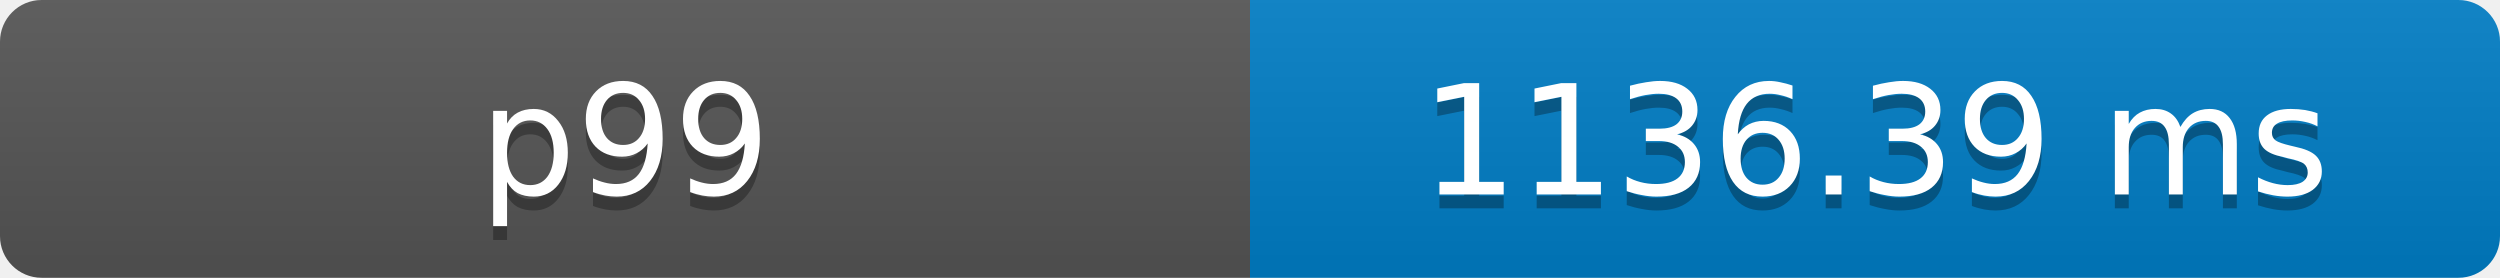
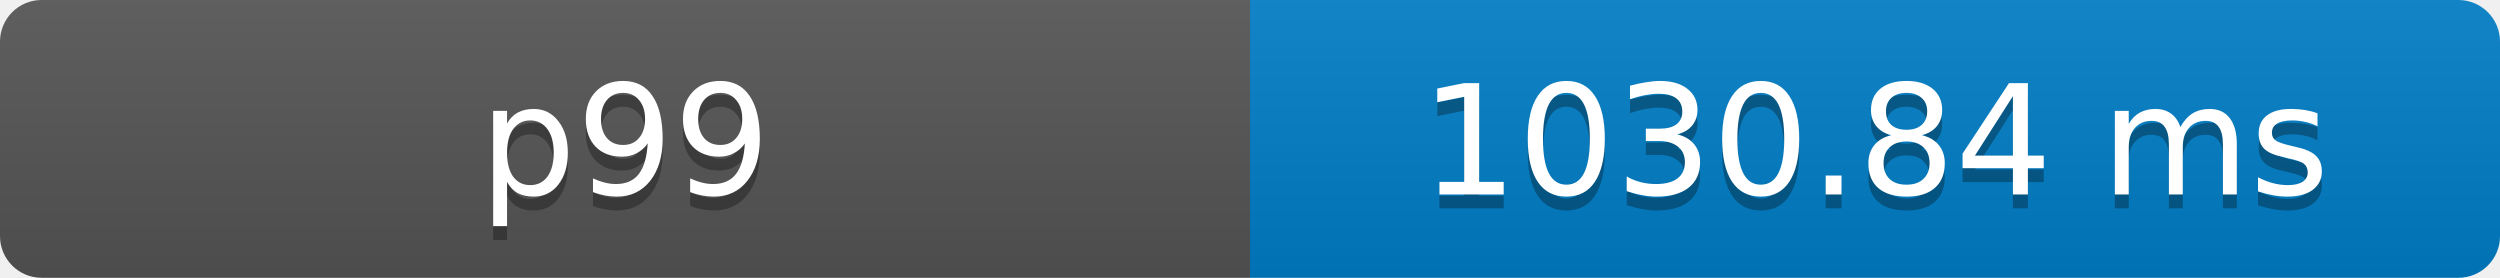
- <svg xmlns="http://www.w3.org/2000/svg" width="180" height="20" role="img" aria-label="p99: 1136.39 ms">
+ <svg xmlns="http://www.w3.org/2000/svg" width="180" height="20" role="img" aria-label="p99: 1030.84 ms">
  <defs>
    <clipPath id="round">
      <rect width="180" height="20" rx="3" fill="#fff" />
    </clipPath>
    <linearGradient id="shade" x2="0" y2="100%">
      <stop offset="0" stop-color="#bbb" stop-opacity=".1" />
      <stop offset="1" stop-opacity=".1" />
    </linearGradient>
  </defs>
  <g clip-path="url(#round)">
    <rect width="90" height="20" fill="#555" />
    <rect x="90" width="90" height="20" fill="#007ec6" />
    <rect width="180" height="20" fill="url(#shade)" />
  </g>
  <g fill="#fff" text-anchor="middle" font-family="Verdana,Geneva,DejaVu Sans,sans-serif" font-size="11">
    <text x="45" y="15" fill="#010101" fill-opacity=".3">p99</text>
    <text x="45" y="14">p99</text>
-     <text x="135" y="15" fill="#010101" fill-opacity=".3">1136.39 ms</text>
-     <text x="135" y="14">1136.39 ms</text>
+     <text x="135" y="15" fill="#010101" fill-opacity=".3">1030.84 ms</text>
+     <text x="135" y="14">1030.84 ms</text>
  </g>
</svg>
